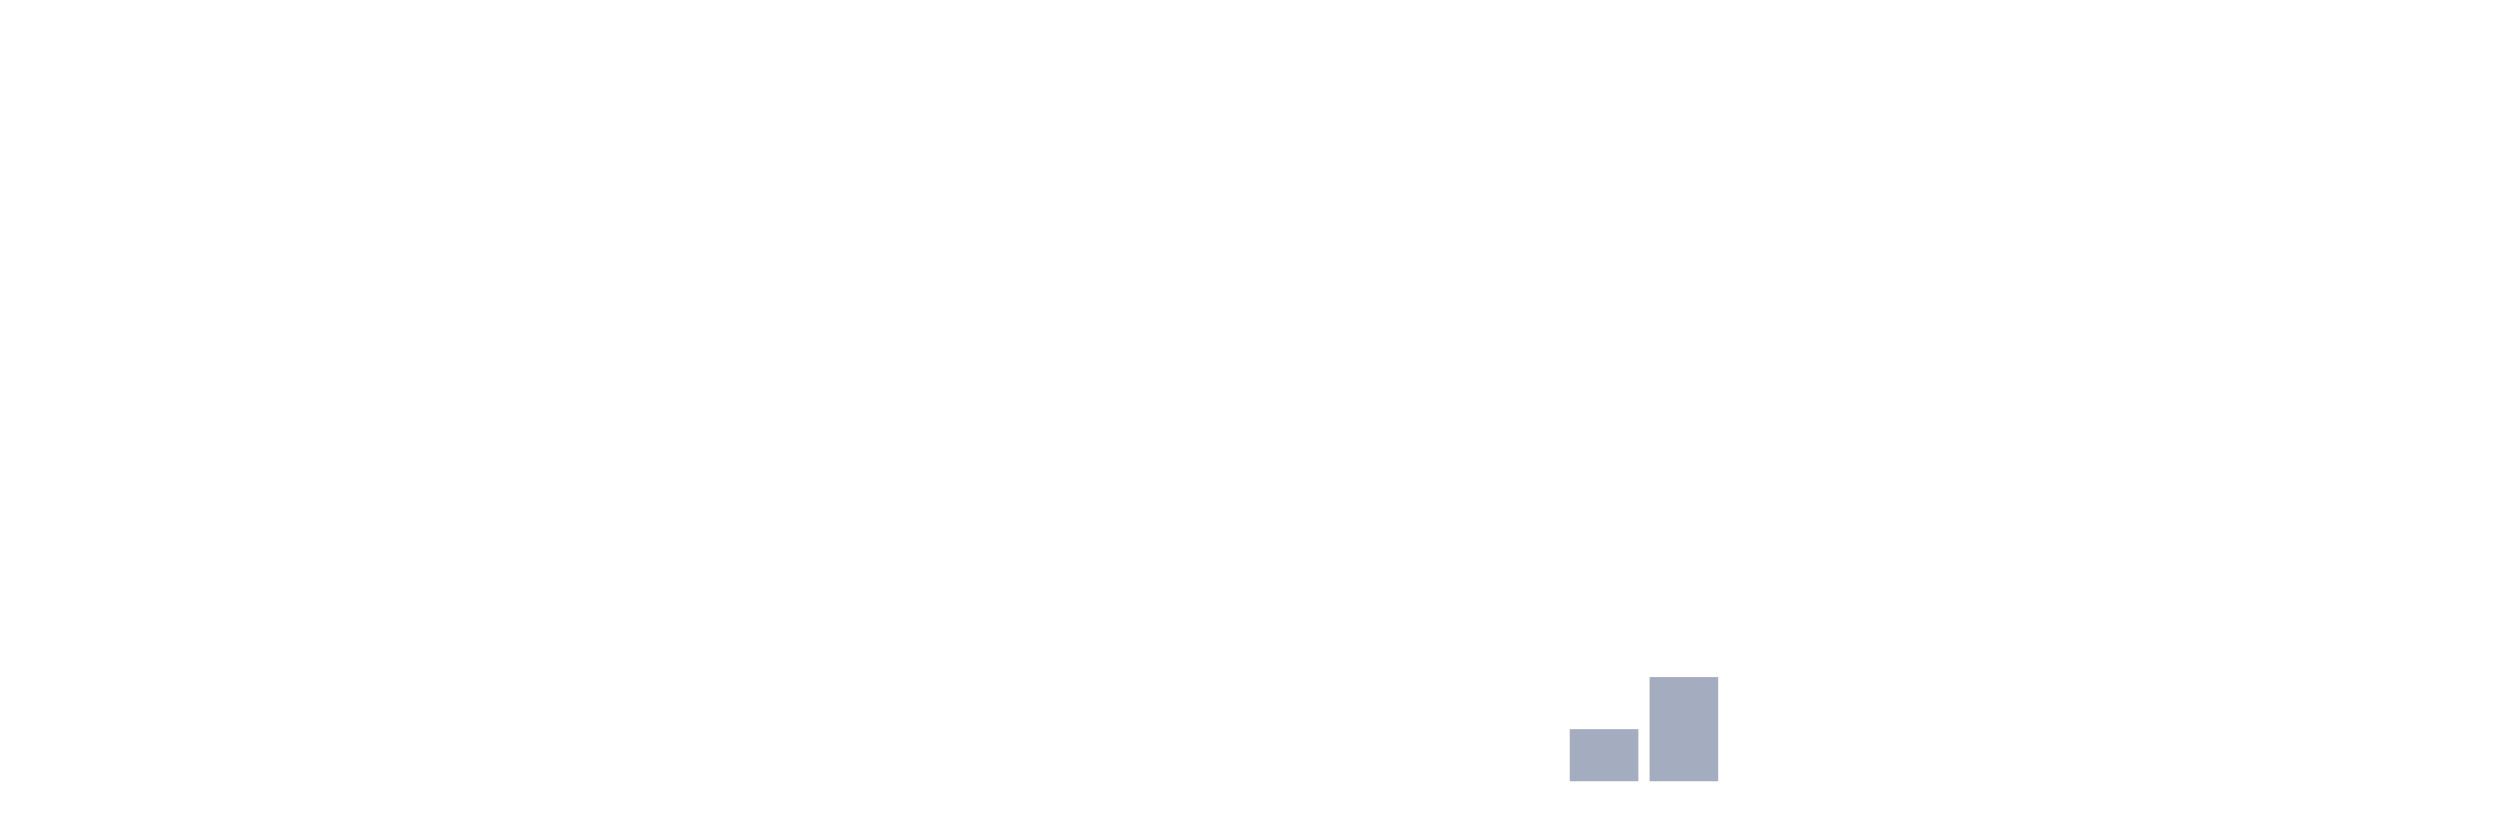
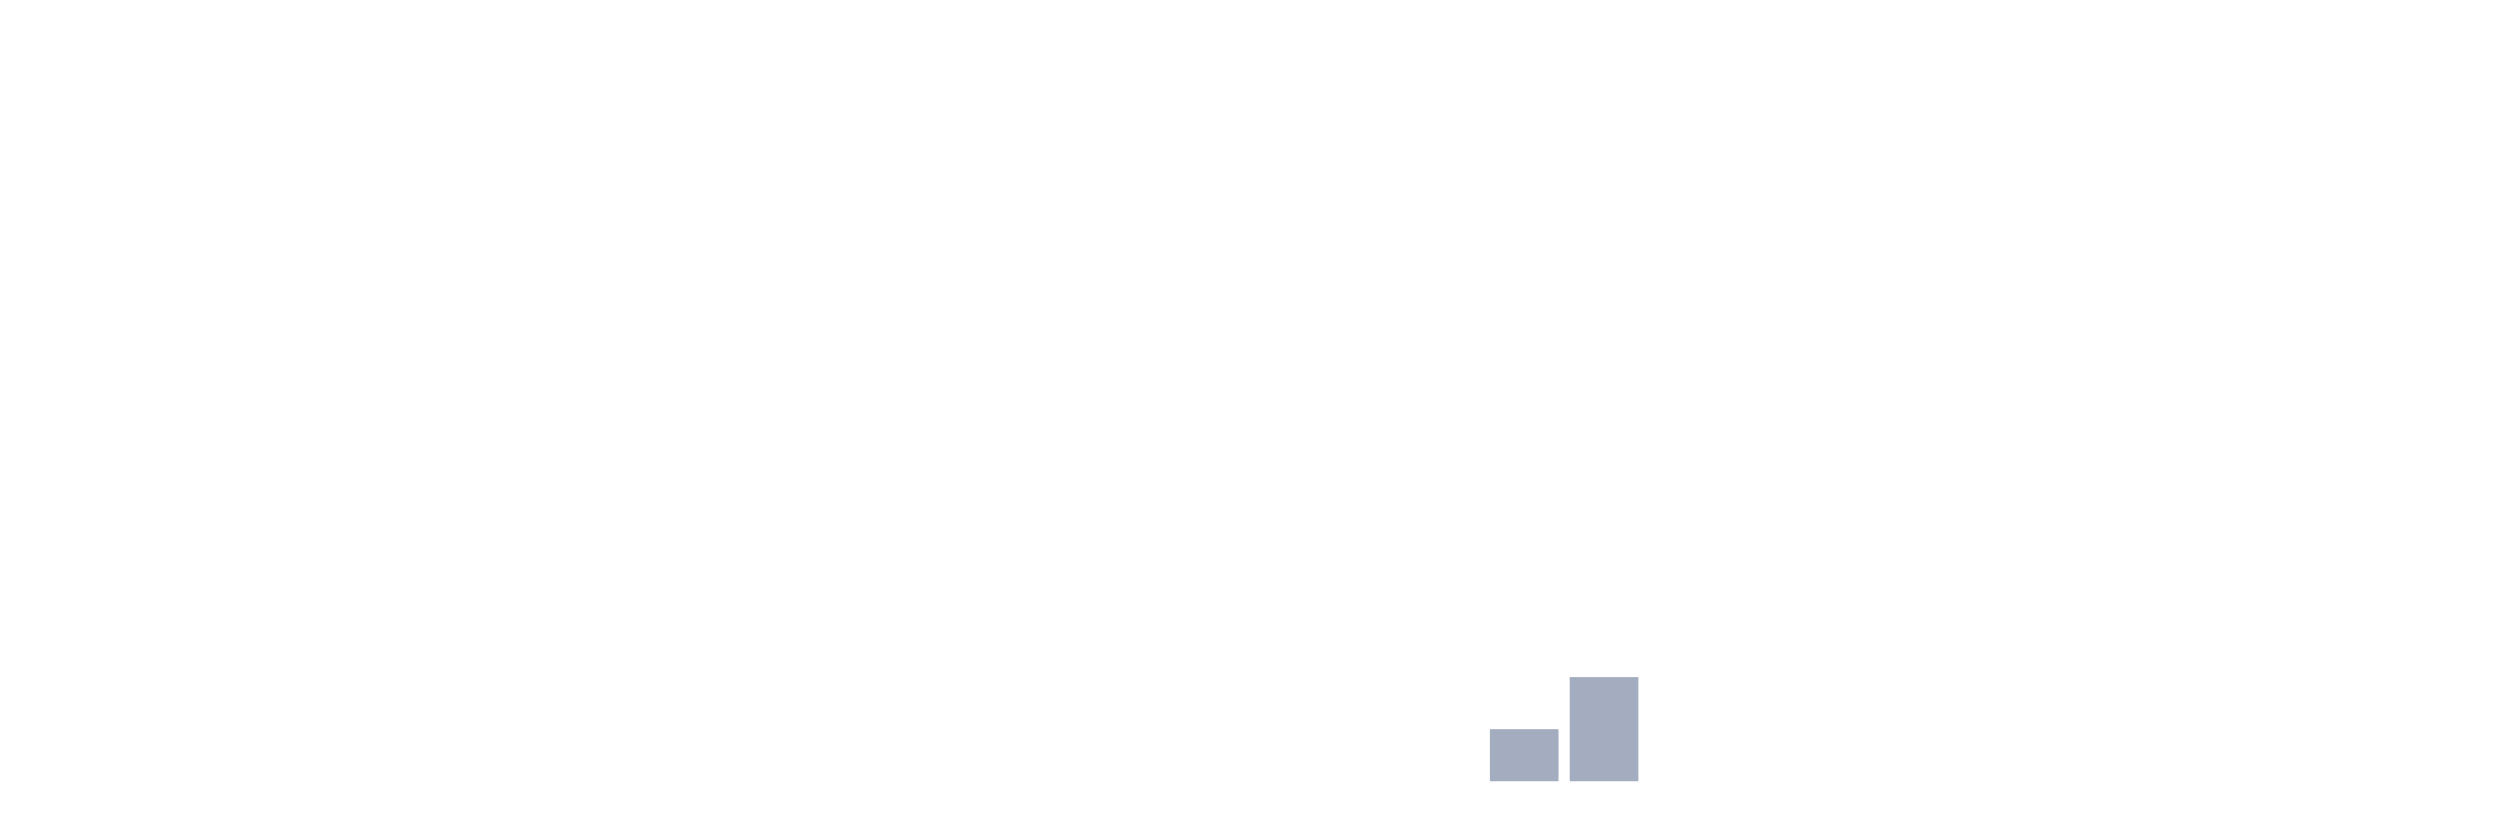
<svg xmlns="http://www.w3.org/2000/svg" viewBox="0 0 480 160">
  <g transform="translate(10,10)">
    <rect class="bar" x="0.153" width="13.175" y="140" height="0" fill="rgb(164,173,192)" />
    <rect class="bar" x="15.482" width="13.175" y="140" height="0" fill="rgb(164,173,192)" />
    <rect class="bar" x="30.81" width="13.175" y="140" height="0" fill="rgb(164,173,192)" />
    <rect class="bar" x="46.138" width="13.175" y="140" height="0" fill="rgb(164,173,192)" />
    <rect class="bar" x="61.466" width="13.175" y="140" height="0" fill="rgb(164,173,192)" />
    <rect class="bar" x="76.794" width="13.175" y="140" height="0" fill="rgb(164,173,192)" />
    <rect class="bar" x="92.123" width="13.175" y="140" height="0" fill="rgb(164,173,192)" />
    <rect class="bar" x="107.451" width="13.175" y="140" height="0" fill="rgb(164,173,192)" />
    <rect class="bar" x="122.779" width="13.175" y="140" height="0" fill="rgb(164,173,192)" />
    <rect class="bar" x="138.107" width="13.175" y="140" height="0" fill="rgb(164,173,192)" />
    <rect class="bar" x="153.436" width="13.175" y="140" height="0" fill="rgb(164,173,192)" />
    <rect class="bar" x="168.764" width="13.175" y="140" height="0" fill="rgb(164,173,192)" />
    <rect class="bar" x="184.092" width="13.175" y="140" height="0" fill="rgb(164,173,192)" />
    <rect class="bar" x="199.42" width="13.175" y="140" height="0" fill="rgb(164,173,192)" />
    <rect class="bar" x="214.748" width="13.175" y="140" height="0" fill="rgb(164,173,192)" />
    <rect class="bar" x="230.077" width="13.175" y="140" height="0" fill="rgb(164,173,192)" />
    <rect class="bar" x="245.405" width="13.175" y="140" height="0" fill="rgb(164,173,192)" />
    <rect class="bar" x="260.733" width="13.175" y="140" height="0" fill="rgb(164,173,192)" />
-     <rect class="bar" x="276.061" width="13.175" y="140" height="0" fill="rgb(164,173,192)" />
-     <rect class="bar" x="291.39" width="13.175" y="130" height="10" fill="rgb(164,173,192)" />
-     <rect class="bar" x="306.718" width="13.175" y="120" height="20" fill="rgb(164,173,192)" />
+     <rect class="bar" x="276.061" width="13.175" y="130" height="10" fill="rgb(164,173,192)" />
+     <rect class="bar" x="291.39" width="13.175" y="120" height="20" fill="rgb(164,173,192)" />
+     <rect class="bar" x="306.718" width="13.175" y="140" height="0" fill="rgb(164,173,192)" />
    <rect class="bar" x="322.046" width="13.175" y="140" height="0" fill="rgb(164,173,192)" />
    <rect class="bar" x="337.374" width="13.175" y="140" height="0" fill="rgb(164,173,192)" />
    <rect class="bar" x="352.702" width="13.175" y="140" height="0" fill="rgb(164,173,192)" />
    <rect class="bar" x="368.031" width="13.175" y="140" height="0" fill="rgb(164,173,192)" />
    <rect class="bar" x="383.359" width="13.175" y="140" height="0" fill="rgb(164,173,192)" />
    <rect class="bar" x="398.687" width="13.175" y="140" height="0" fill="rgb(164,173,192)" />
    <rect class="bar" x="414.015" width="13.175" y="140" height="0" fill="rgb(164,173,192)" />
    <rect class="bar" x="429.344" width="13.175" y="140" height="0" fill="rgb(164,173,192)" />
    <rect class="bar" x="444.672" width="13.175" y="140" height="0" fill="rgb(164,173,192)" />
  </g>
</svg>
